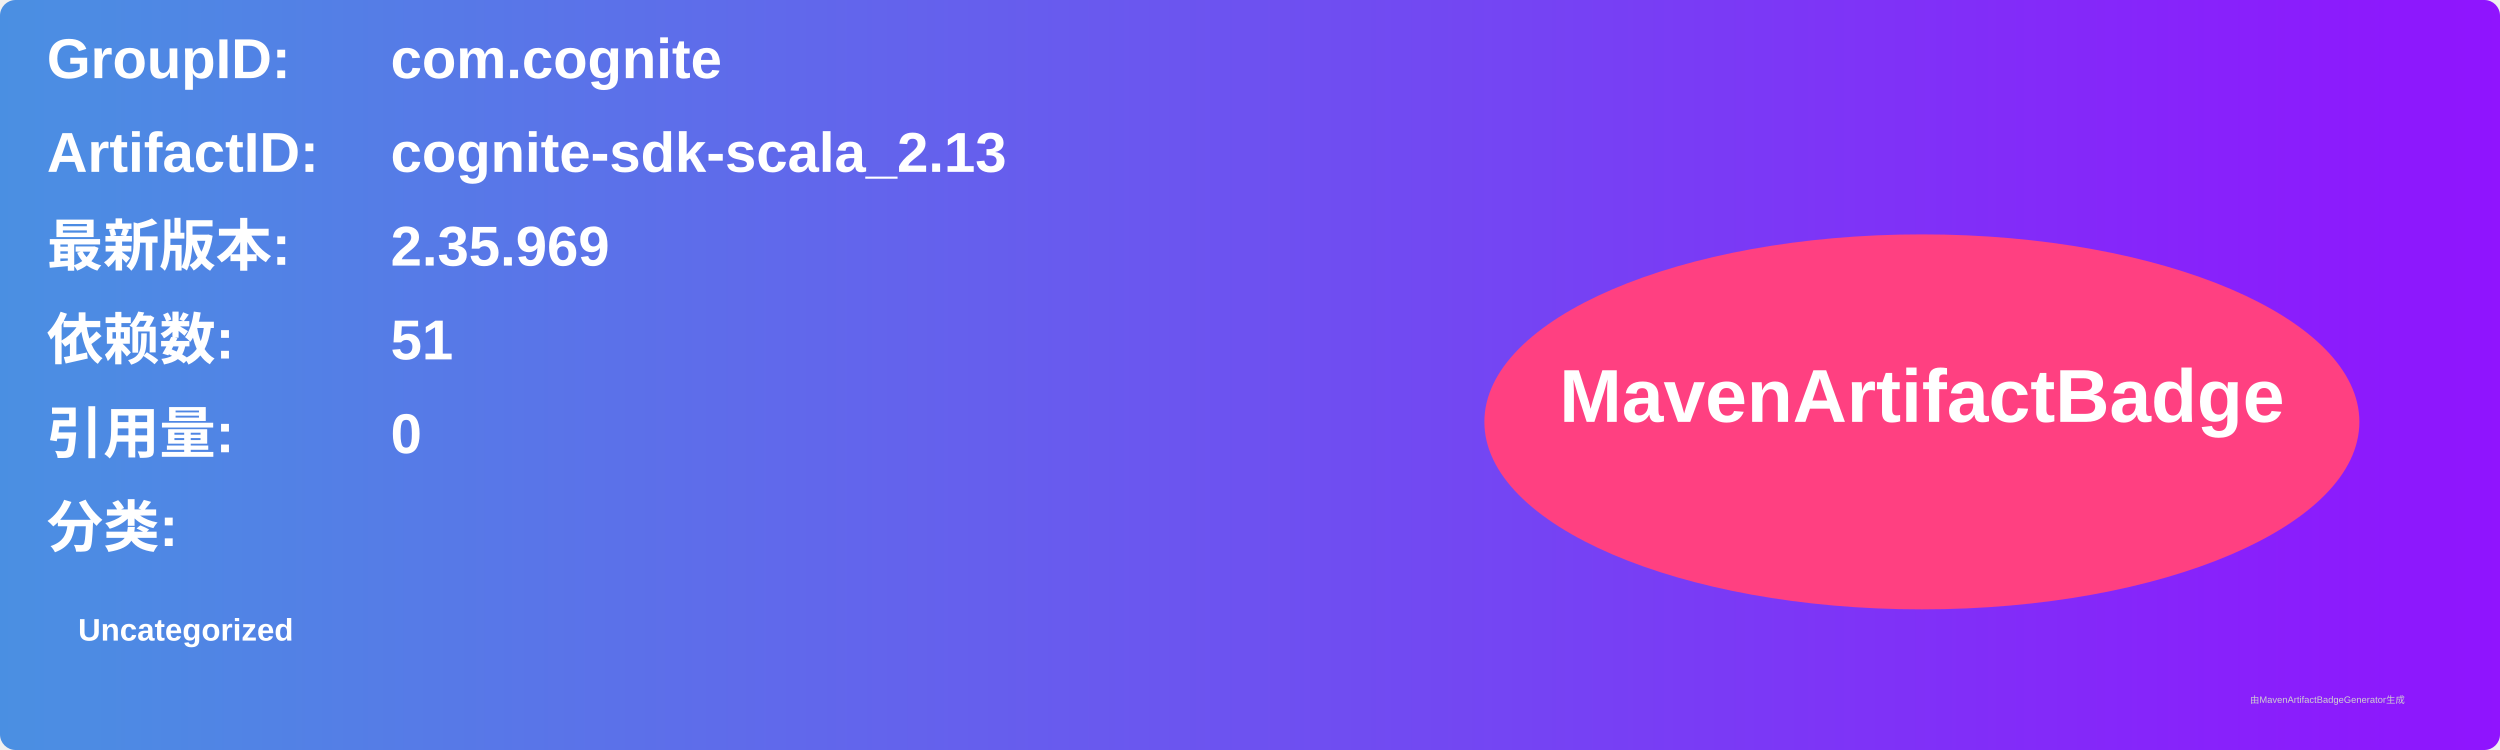
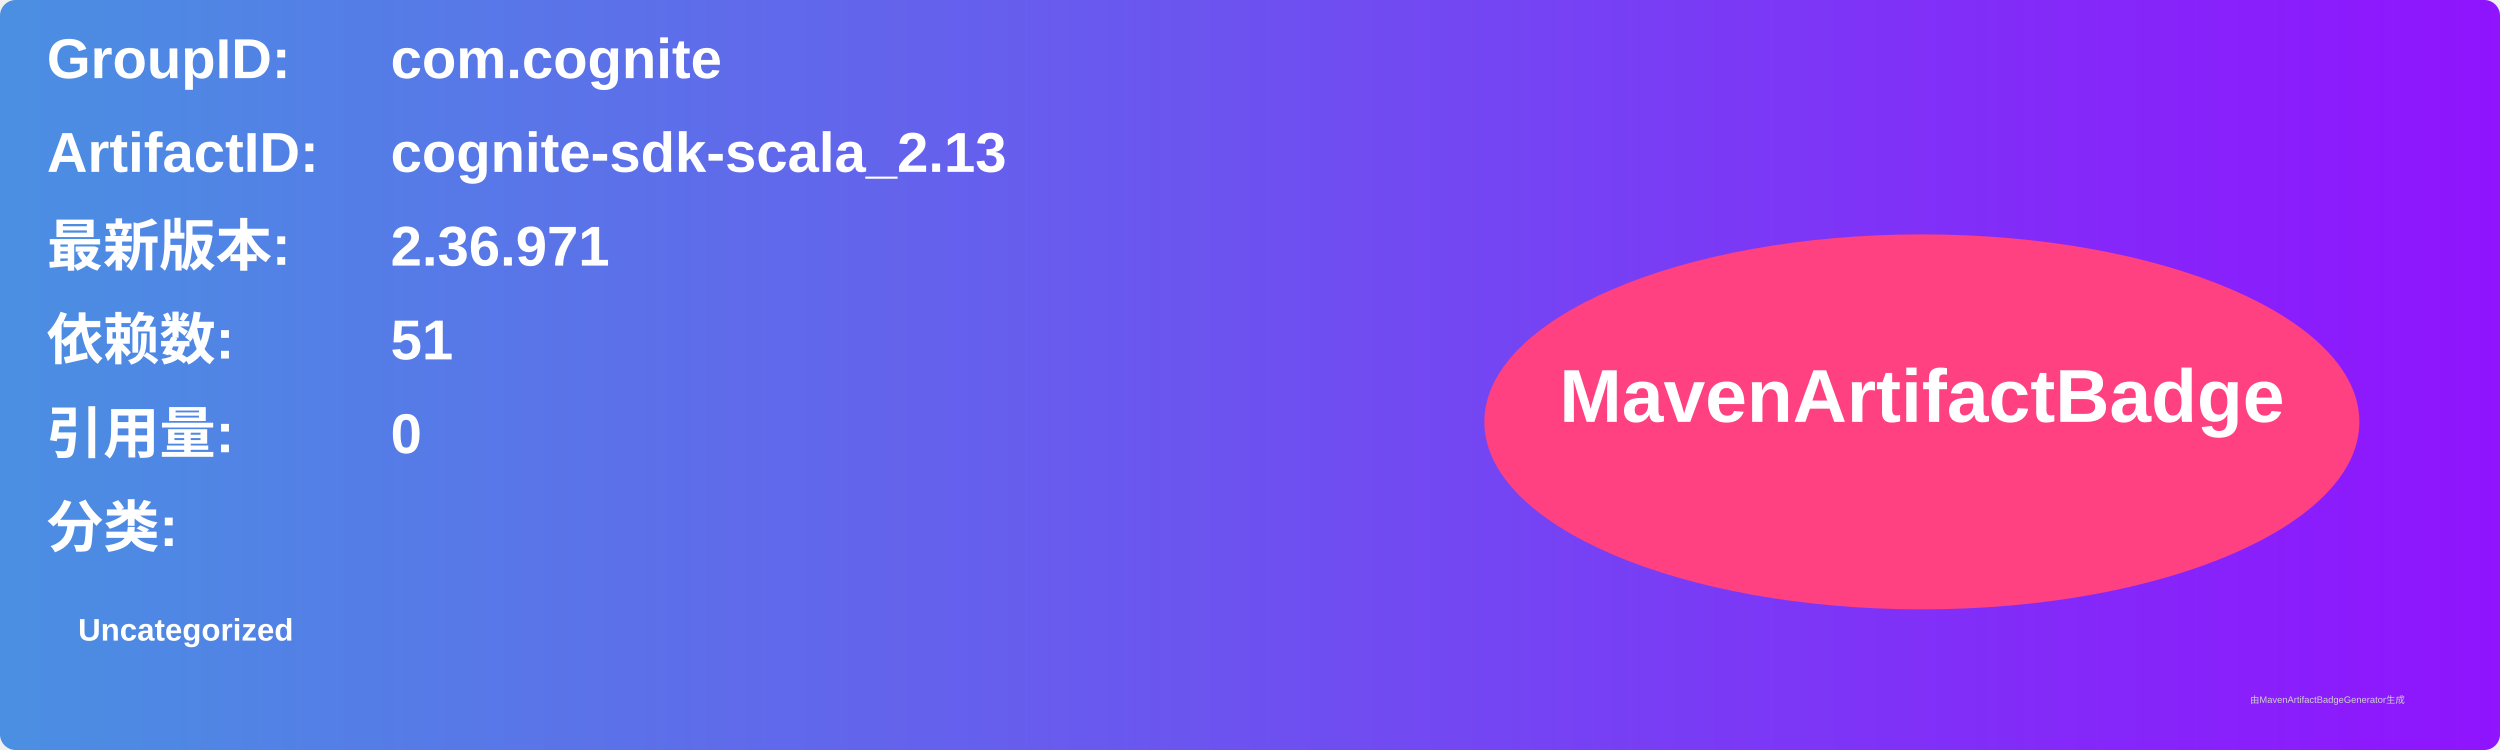
<svg xmlns="http://www.w3.org/2000/svg" width="800" height="240" viewBox="0 0 800 240">
  <linearGradient id="grad" x1="0%" y1="0%" x2="100%" y2="0%">
    <stop offset="0%" stop-color="#4a90e2" />
    <stop offset="100%" stop-color="#9013fe" />
  </linearGradient>
  <rect width="100%" height="100%" rx="5" ry="5" fill="url(#grad)" />
  <g transform="translate(15, 15)">
    <text x="0" y="10" font-family="Arial" font-size="18" fill="white" font-weight="bold" width="260">GroupID:</text>
    <text x="110" y="10" font-family="Arial" font-size="18" fill="white" font-weight="bold" width="460">com.cognite</text>
    <text x="0" y="40" font-family="Arial" font-size="18" fill="white" font-weight="bold" width="260">ArtifactID:</text>
    <text x="110" y="40" font-family="Arial" font-size="18" fill="white" font-weight="bold" width="460">cognite-sdk-scala_2.13</text>
    <text x="0" y="70" font-family="Arial" font-size="18" fill="white" font-weight="bold">最新版本:</text>
    <text x="110" y="70" font-family="Arial" font-size="18" fill="white" font-weight="bold">
-       <tspan font-weight="bold">2.35.969</tspan>
+       <tspan font-weight="bold">2.36.971</tspan>
    </text>
    <text x="0" y="100" font-family="Arial" font-size="18" fill="white" font-weight="bold">依赖数: </text>
    <text x="110" y="100" font-family="Arial" font-size="18" fill="white">
      <tspan font-weight="bold">51</tspan>
    </text>
    <text x="0" y="130" font-family="Arial" font-size="18" fill="white" font-weight="bold">引用量: </text>
    <text x="110" y="130" font-family="Arial" font-size="18" fill="white">
      <tspan font-weight="bold">0</tspan>
    </text>
    <text x="0" y="160" font-family="Arial" font-size="18" fill="white" font-weight="bold">分类:</text>
    <text x="10" y="190" font-family="Arial" font-size="10" fill="white">
      <tspan font-weight="bold">Uncategorized</tspan>
    </text>
    <ellipse cx="600" cy="120" rx="140" ry="60" fill="#ff4081" />
    <text x="600" y="120" text-anchor="middle" font-family="Arial" font-size="24" fill="white" font-weight="bold">MavenArtifactBadge</text>
  </g>
  <text x="720" y="225" font-family="Arial" font-size="3" fill="#d0d0d0">由MavenArtifactBadgeGenerator生成</text>
</svg>
